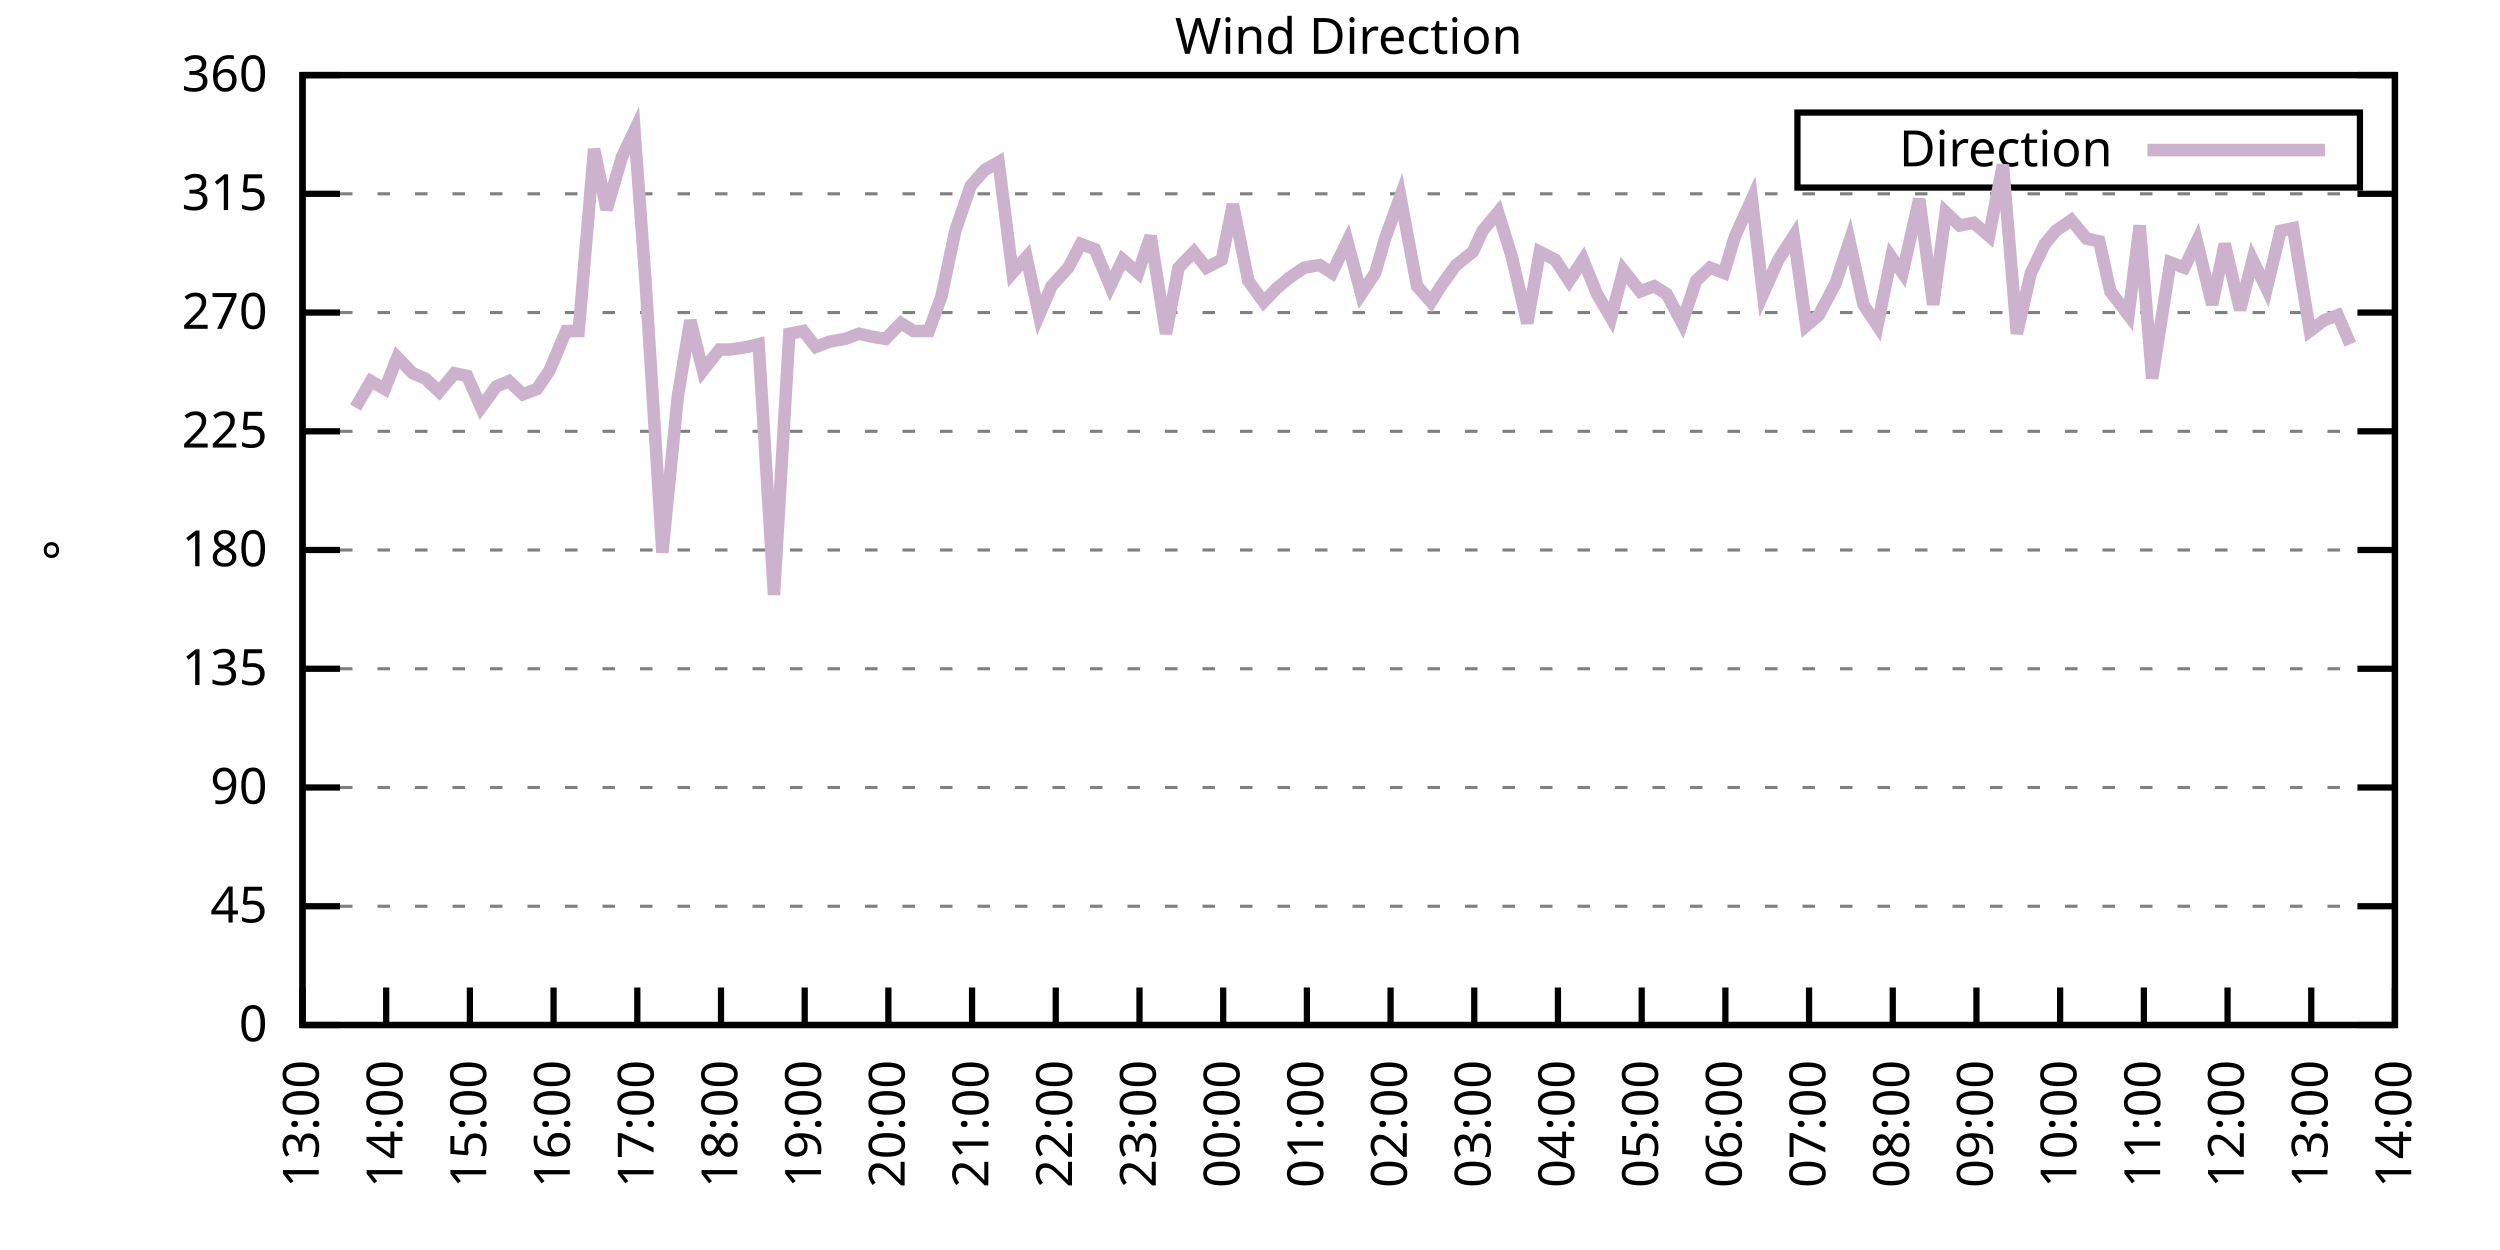
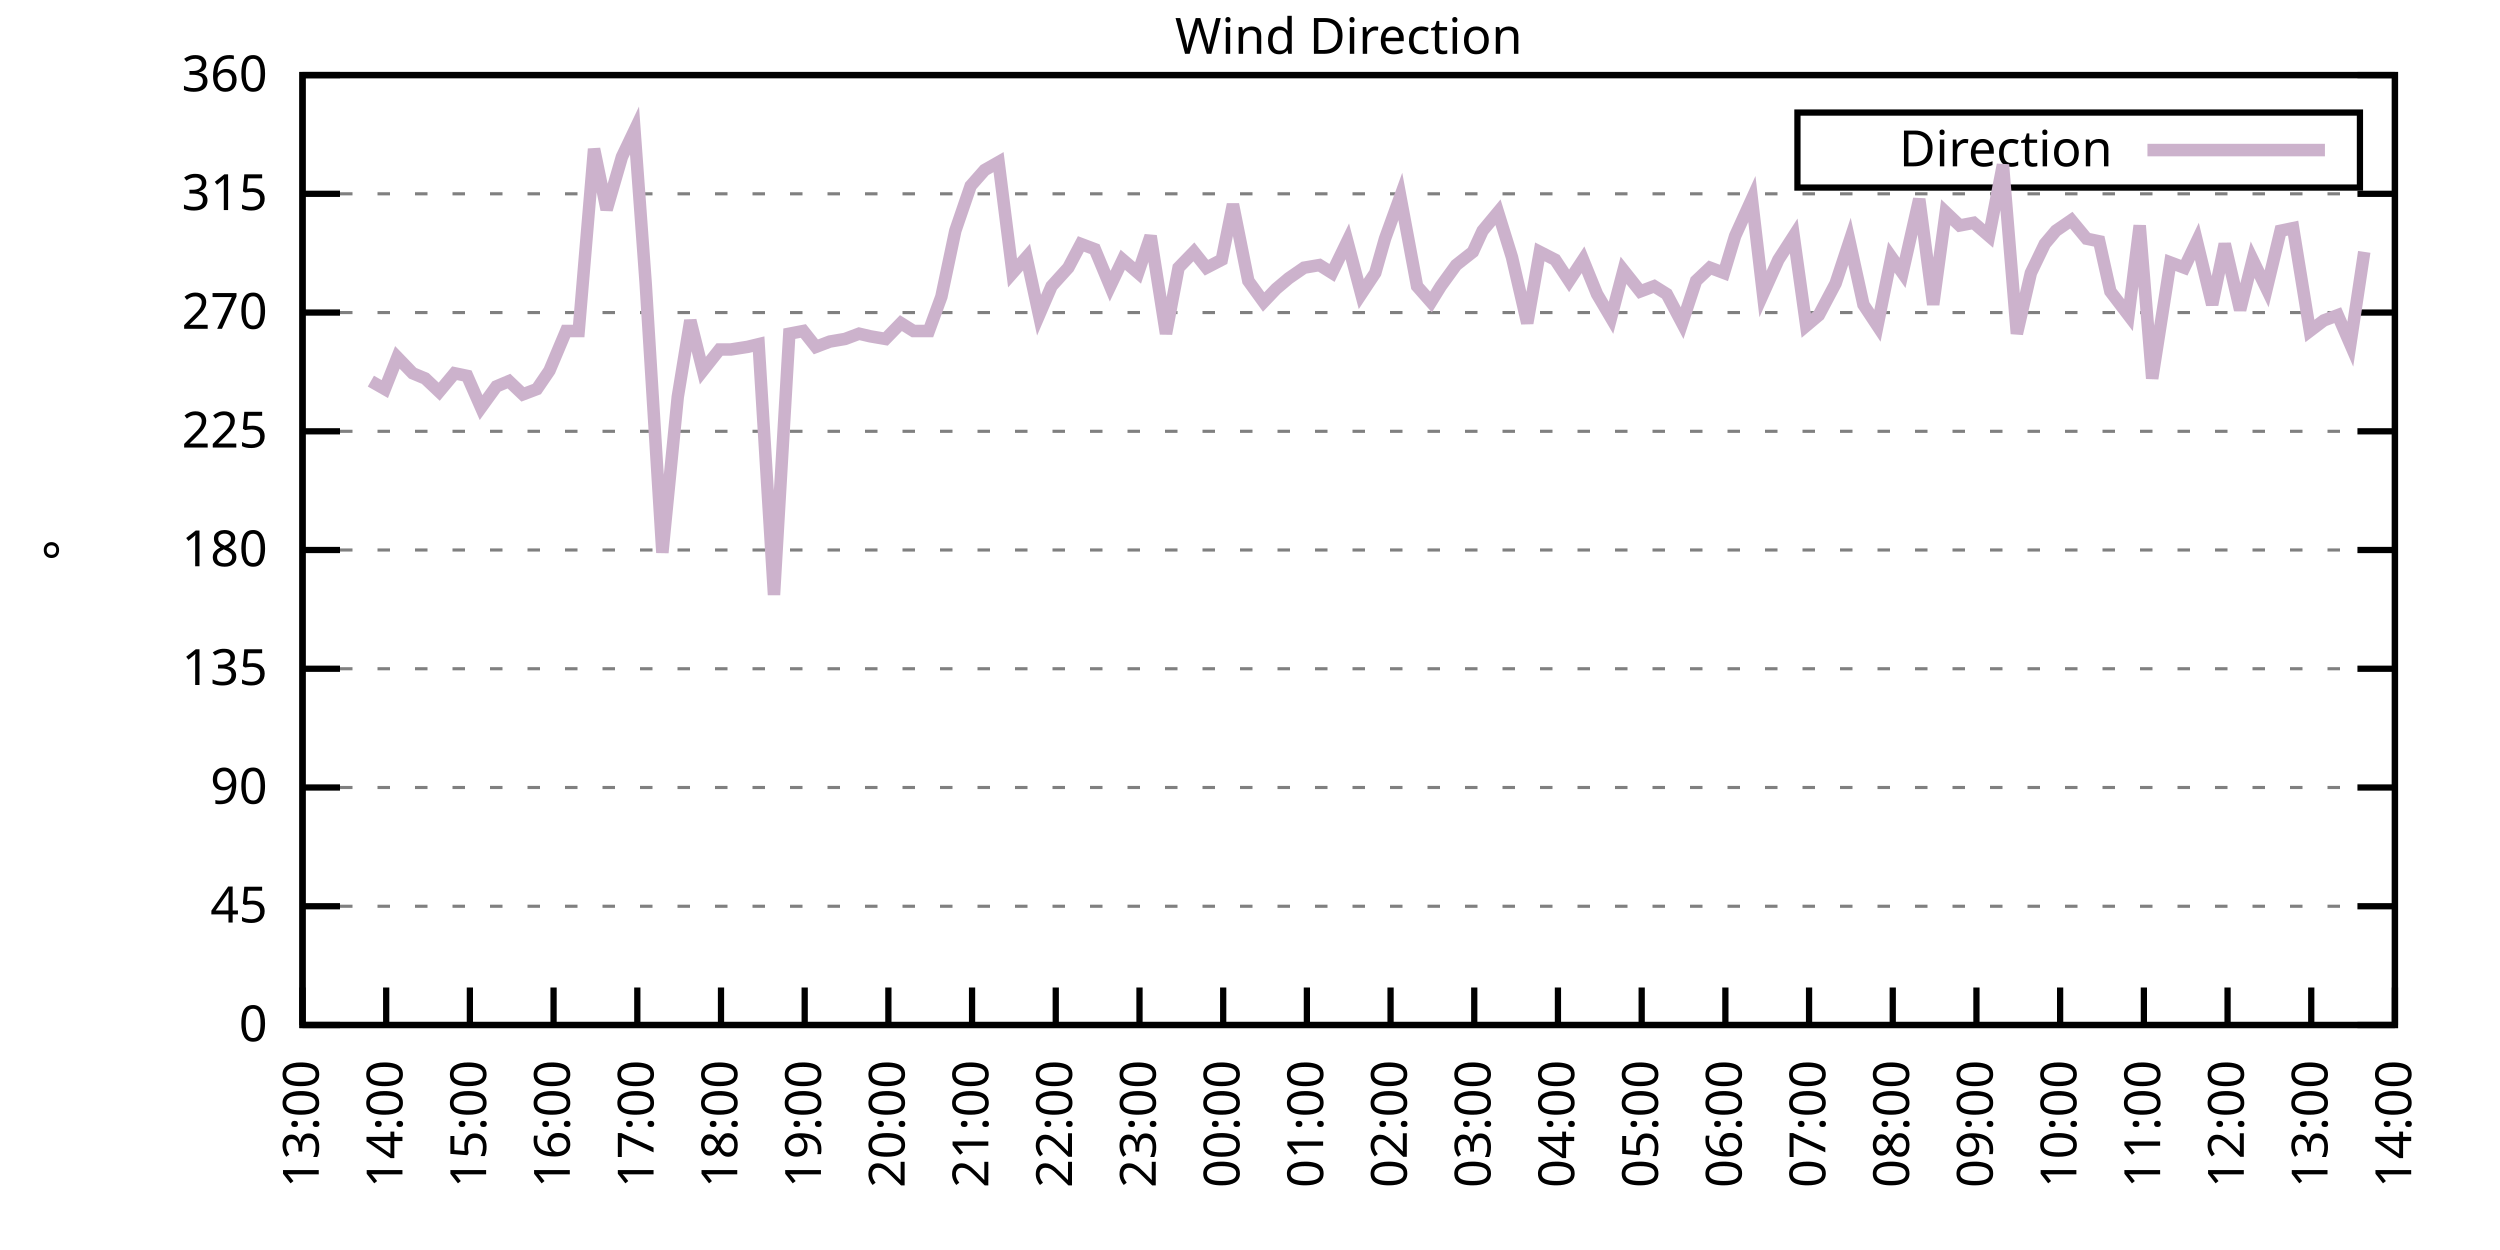
<svg xmlns="http://www.w3.org/2000/svg" xmlns:xlink="http://www.w3.org/1999/xlink" width="400" height="200" viewBox="0 0 400 200">
  <g id="gnuplot_canvas">
    <rect x="0" y="0" width="400" height="200" fill="none" />
    <defs>
      <circle id="gpDot" r="0.5" stroke-width="0.5" stroke="currentColor" />
      <path id="gpPt0" stroke-width="0.333" stroke="currentColor" d="M-1,0 h2 M0,-1 v2" />
      <path id="gpPt1" stroke-width="0.333" stroke="currentColor" d="M-1,-1 L1,1 M1,-1 L-1,1" />
      <path id="gpPt2" stroke-width="0.333" stroke="currentColor" d="M-1,0 L1,0 M0,-1 L0,1 M-1,-1 L1,1 M-1,1 L1,-1" />
      <rect id="gpPt3" stroke-width="0.333" stroke="currentColor" x="-1" y="-1" width="2" height="2" />
      <rect id="gpPt4" stroke-width="0.333" stroke="currentColor" fill="currentColor" x="-1" y="-1" width="2" height="2" />
      <circle id="gpPt5" stroke-width="0.333" stroke="currentColor" cx="0" cy="0" r="1" />
      <use xlink:href="#gpPt5" id="gpPt6" fill="currentColor" stroke="none" />
      <path id="gpPt7" stroke-width="0.333" stroke="currentColor" d="M0,-1.33 L-1.33,0.67 L1.33,0.67 z" />
      <use xlink:href="#gpPt7" id="gpPt8" fill="currentColor" stroke="none" />
      <use xlink:href="#gpPt7" id="gpPt9" stroke="currentColor" transform="rotate(180)" />
      <use xlink:href="#gpPt9" id="gpPt10" fill="currentColor" stroke="none" />
      <use xlink:href="#gpPt3" id="gpPt11" stroke="currentColor" transform="rotate(45)" />
      <use xlink:href="#gpPt11" id="gpPt12" fill="currentColor" stroke="none" />
      <path id="gpPt13" stroke-width="0.333" stroke="currentColor" d="M0,1.330 L1.265,0.411 L0.782,-1.067 L-0.782,-1.076 L-1.265,0.411 z" />
      <use xlink:href="#gpPt13" id="gpPt14" fill="currentColor" stroke="none" />
      <filter id="textbox" filterUnits="objectBoundingBox" x="0" y="0" height="1" width="1">
        <feFlood flood-color="white" flood-opacity="1" result="bgnd" />
        <feComposite in="SourceGraphic" in2="bgnd" operator="atop" />
      </filter>
      <filter id="greybox" filterUnits="objectBoundingBox" x="0" y="0" height="1" width="1">
        <feFlood flood-color="lightgrey" flood-opacity="1" result="grey" />
        <feComposite in="SourceGraphic" in2="grey" operator="atop" />
      </filter>
    </defs>
    <g fill="none" color="white" stroke="currentColor" stroke-width="1.00" stroke-linecap="butt" stroke-linejoin="miter">
</g>
    <g fill="none" color="black" stroke="currentColor" stroke-width="1.00" stroke-linecap="butt" stroke-linejoin="miter">
      <g stroke="none" shape-rendering="crispEdges">
        <polygon fill="rgb(255, 255, 255)" points="48.40,164.00 383.18,164.00 383.18,12.02 48.40,12.02 " />
      </g>
    </g>
    <g fill="none" color="black" stroke="currentColor" stroke-width="1.00" stroke-linecap="butt" stroke-linejoin="miter">
</g>
    <g fill="none" color="black" stroke="black" stroke-width="0.50" stroke-linecap="butt" stroke-linejoin="miter">
</g>
    <g fill="none" color="gray" stroke="currentColor" stroke-width="0.50" stroke-linecap="butt" stroke-linejoin="miter">
      <path stroke="gray" stroke-dasharray="2,4" class="gridline" d="M48.40,164.00 L383.19,164.00  " />
    </g>
    <g fill="none" color="gray" stroke="gray" stroke-width="1.00" stroke-linecap="butt" stroke-linejoin="miter">
</g>
    <g fill="none" color="black" stroke="currentColor" stroke-width="1.00" stroke-linecap="butt" stroke-linejoin="miter">
      <path stroke="black" d="M48.40,164.00 L54.40,164.00 M383.19,164.00 L377.19,164.00  " />
      <g transform="translate(42.80,166.60)" stroke="none" fill="black" font-family="Sans" font-size="8.00" text-anchor="end">
        <text>
          <tspan font-family="Sans"> 0</tspan>
        </text>
      </g>
    </g>
    <g fill="none" color="black" stroke="currentColor" stroke-width="1.00" stroke-linecap="butt" stroke-linejoin="miter">
</g>
    <g fill="none" color="black" stroke="black" stroke-width="0.50" stroke-linecap="butt" stroke-linejoin="miter">
</g>
    <g fill="none" color="gray" stroke="currentColor" stroke-width="0.50" stroke-linecap="butt" stroke-linejoin="miter">
      <path stroke="gray" stroke-dasharray="2,4" class="gridline" d="M48.40,145.00 L383.19,145.00  " />
    </g>
    <g fill="none" color="gray" stroke="gray" stroke-width="1.00" stroke-linecap="butt" stroke-linejoin="miter">
</g>
    <g fill="none" color="black" stroke="currentColor" stroke-width="1.00" stroke-linecap="butt" stroke-linejoin="miter">
      <path stroke="black" d="M48.40,145.00 L54.40,145.00 M383.19,145.00 L377.19,145.00  " />
      <g transform="translate(42.80,147.60)" stroke="none" fill="black" font-family="Sans" font-size="8.00" text-anchor="end">
        <text>
          <tspan font-family="Sans"> 45</tspan>
        </text>
      </g>
    </g>
    <g fill="none" color="black" stroke="currentColor" stroke-width="1.00" stroke-linecap="butt" stroke-linejoin="miter">
</g>
    <g fill="none" color="black" stroke="black" stroke-width="0.50" stroke-linecap="butt" stroke-linejoin="miter">
</g>
    <g fill="none" color="gray" stroke="currentColor" stroke-width="0.50" stroke-linecap="butt" stroke-linejoin="miter">
      <path stroke="gray" stroke-dasharray="2,4" class="gridline" d="M48.40,126.00 L383.19,126.00  " />
    </g>
    <g fill="none" color="gray" stroke="gray" stroke-width="1.00" stroke-linecap="butt" stroke-linejoin="miter">
</g>
    <g fill="none" color="black" stroke="currentColor" stroke-width="1.00" stroke-linecap="butt" stroke-linejoin="miter">
      <path stroke="black" d="M48.40,126.00 L54.40,126.00 M383.19,126.00 L377.19,126.00  " />
      <g transform="translate(42.80,128.60)" stroke="none" fill="black" font-family="Sans" font-size="8.00" text-anchor="end">
        <text>
          <tspan font-family="Sans"> 90</tspan>
        </text>
      </g>
    </g>
    <g fill="none" color="black" stroke="currentColor" stroke-width="1.00" stroke-linecap="butt" stroke-linejoin="miter">
</g>
    <g fill="none" color="black" stroke="black" stroke-width="0.50" stroke-linecap="butt" stroke-linejoin="miter">
</g>
    <g fill="none" color="gray" stroke="currentColor" stroke-width="0.50" stroke-linecap="butt" stroke-linejoin="miter">
      <path stroke="gray" stroke-dasharray="2,4" class="gridline" d="M48.40,107.00 L383.19,107.00  " />
    </g>
    <g fill="none" color="gray" stroke="gray" stroke-width="1.00" stroke-linecap="butt" stroke-linejoin="miter">
</g>
    <g fill="none" color="black" stroke="currentColor" stroke-width="1.00" stroke-linecap="butt" stroke-linejoin="miter">
      <path stroke="black" d="M48.40,107.00 L54.40,107.00 M383.19,107.00 L377.19,107.00  " />
      <g transform="translate(42.80,109.60)" stroke="none" fill="black" font-family="Sans" font-size="8.00" text-anchor="end">
        <text>
          <tspan font-family="Sans"> 135</tspan>
        </text>
      </g>
    </g>
    <g fill="none" color="black" stroke="currentColor" stroke-width="1.00" stroke-linecap="butt" stroke-linejoin="miter">
</g>
    <g fill="none" color="black" stroke="black" stroke-width="0.50" stroke-linecap="butt" stroke-linejoin="miter">
</g>
    <g fill="none" color="gray" stroke="currentColor" stroke-width="0.50" stroke-linecap="butt" stroke-linejoin="miter">
      <path stroke="gray" stroke-dasharray="2,4" class="gridline" d="M48.40,88.00 L383.19,88.00  " />
    </g>
    <g fill="none" color="gray" stroke="gray" stroke-width="1.00" stroke-linecap="butt" stroke-linejoin="miter">
</g>
    <g fill="none" color="black" stroke="currentColor" stroke-width="1.00" stroke-linecap="butt" stroke-linejoin="miter">
      <path stroke="black" d="M48.40,88.00 L54.40,88.00 M383.19,88.00 L377.19,88.00  " />
      <g transform="translate(42.80,90.60)" stroke="none" fill="black" font-family="Sans" font-size="8.00" text-anchor="end">
        <text>
          <tspan font-family="Sans"> 180</tspan>
        </text>
      </g>
    </g>
    <g fill="none" color="black" stroke="currentColor" stroke-width="1.00" stroke-linecap="butt" stroke-linejoin="miter">
</g>
    <g fill="none" color="black" stroke="black" stroke-width="0.50" stroke-linecap="butt" stroke-linejoin="miter">
</g>
    <g fill="none" color="gray" stroke="currentColor" stroke-width="0.50" stroke-linecap="butt" stroke-linejoin="miter">
      <path stroke="gray" stroke-dasharray="2,4" class="gridline" d="M48.40,69.01 L383.19,69.01  " />
    </g>
    <g fill="none" color="gray" stroke="gray" stroke-width="1.00" stroke-linecap="butt" stroke-linejoin="miter">
</g>
    <g fill="none" color="black" stroke="currentColor" stroke-width="1.00" stroke-linecap="butt" stroke-linejoin="miter">
      <path stroke="black" d="M48.40,69.01 L54.40,69.01 M383.19,69.01 L377.19,69.01  " />
      <g transform="translate(42.80,71.61)" stroke="none" fill="black" font-family="Sans" font-size="8.00" text-anchor="end">
        <text>
          <tspan font-family="Sans"> 225</tspan>
        </text>
      </g>
    </g>
    <g fill="none" color="black" stroke="currentColor" stroke-width="1.00" stroke-linecap="butt" stroke-linejoin="miter">
</g>
    <g fill="none" color="black" stroke="black" stroke-width="0.50" stroke-linecap="butt" stroke-linejoin="miter">
</g>
    <g fill="none" color="gray" stroke="currentColor" stroke-width="0.50" stroke-linecap="butt" stroke-linejoin="miter">
      <path stroke="gray" stroke-dasharray="2,4" class="gridline" d="M48.40,50.01 L383.19,50.01  " />
    </g>
    <g fill="none" color="gray" stroke="gray" stroke-width="1.00" stroke-linecap="butt" stroke-linejoin="miter">
</g>
    <g fill="none" color="black" stroke="currentColor" stroke-width="1.00" stroke-linecap="butt" stroke-linejoin="miter">
      <path stroke="black" d="M48.40,50.01 L54.40,50.01 M383.19,50.01 L377.19,50.01  " />
      <g transform="translate(42.80,52.61)" stroke="none" fill="black" font-family="Sans" font-size="8.00" text-anchor="end">
        <text>
          <tspan font-family="Sans"> 270</tspan>
        </text>
      </g>
    </g>
    <g fill="none" color="black" stroke="currentColor" stroke-width="1.00" stroke-linecap="butt" stroke-linejoin="miter">
</g>
    <g fill="none" color="black" stroke="black" stroke-width="0.50" stroke-linecap="butt" stroke-linejoin="miter">
</g>
    <g fill="none" color="gray" stroke="currentColor" stroke-width="0.50" stroke-linecap="butt" stroke-linejoin="miter">
      <path stroke="gray" stroke-dasharray="2,4" class="gridline" d="M48.40,31.01 L383.19,31.01  " />
    </g>
    <g fill="none" color="gray" stroke="gray" stroke-width="1.00" stroke-linecap="butt" stroke-linejoin="miter">
</g>
    <g fill="none" color="black" stroke="currentColor" stroke-width="1.00" stroke-linecap="butt" stroke-linejoin="miter">
      <path stroke="black" d="M48.40,31.01 L54.40,31.01 M383.19,31.01 L377.19,31.01  " />
      <g transform="translate(42.80,33.61)" stroke="none" fill="black" font-family="Sans" font-size="8.00" text-anchor="end">
        <text>
          <tspan font-family="Sans"> 315</tspan>
        </text>
      </g>
    </g>
    <g fill="none" color="black" stroke="currentColor" stroke-width="1.00" stroke-linecap="butt" stroke-linejoin="miter">
</g>
    <g fill="none" color="black" stroke="black" stroke-width="0.50" stroke-linecap="butt" stroke-linejoin="miter">
</g>
    <g fill="none" color="gray" stroke="currentColor" stroke-width="0.50" stroke-linecap="butt" stroke-linejoin="miter">
      <path stroke="gray" stroke-dasharray="2,4" class="gridline" d="M48.40,12.01 L383.19,12.01  " />
    </g>
    <g fill="none" color="gray" stroke="gray" stroke-width="1.00" stroke-linecap="butt" stroke-linejoin="miter">
</g>
    <g fill="none" color="black" stroke="currentColor" stroke-width="1.00" stroke-linecap="butt" stroke-linejoin="miter">
      <path stroke="black" d="M48.40,12.01 L54.40,12.01 M383.19,12.01 L377.19,12.01  " />
      <g transform="translate(42.80,14.61)" stroke="none" fill="black" font-family="Sans" font-size="8.00" text-anchor="end">
        <text>
          <tspan font-family="Sans"> 360</tspan>
        </text>
      </g>
    </g>
    <g fill="none" color="black" stroke="currentColor" stroke-width="1.00" stroke-linecap="butt" stroke-linejoin="miter">
      <path stroke="black" d="M48.40,164.00 L48.40,158.00  " />
      <g transform="translate(51.00,169.60) rotate(270.00)" stroke="none" fill="black" font-family="Sans" font-size="8.00" text-anchor="end">
        <text>
          <tspan font-family="Sans">13:00</tspan>
        </text>
      </g>
    </g>
    <g fill="none" color="black" stroke="currentColor" stroke-width="1.00" stroke-linecap="butt" stroke-linejoin="miter">
      <path stroke="black" d="M61.79,164.00 L61.79,158.00  " />
      <g transform="translate(64.39,169.60) rotate(270.00)" stroke="none" fill="black" font-family="Sans" font-size="8.00" text-anchor="end">
        <text>
          <tspan font-family="Sans">14:00</tspan>
        </text>
      </g>
    </g>
    <g fill="none" color="black" stroke="currentColor" stroke-width="1.00" stroke-linecap="butt" stroke-linejoin="miter">
      <path stroke="black" d="M75.18,164.00 L75.18,158.00  " />
      <g transform="translate(77.78,169.60) rotate(270.00)" stroke="none" fill="black" font-family="Sans" font-size="8.00" text-anchor="end">
        <text>
          <tspan font-family="Sans">15:00</tspan>
        </text>
      </g>
    </g>
    <g fill="none" color="black" stroke="currentColor" stroke-width="1.00" stroke-linecap="butt" stroke-linejoin="miter">
      <path stroke="black" d="M88.57,164.00 L88.57,158.00  " />
      <g transform="translate(91.17,169.60) rotate(270.00)" stroke="none" fill="black" font-family="Sans" font-size="8.00" text-anchor="end">
        <text>
          <tspan font-family="Sans">16:00</tspan>
        </text>
      </g>
    </g>
    <g fill="none" color="black" stroke="currentColor" stroke-width="1.00" stroke-linecap="butt" stroke-linejoin="miter">
      <path stroke="black" d="M101.97,164.00 L101.97,158.00  " />
      <g transform="translate(104.57,169.60) rotate(270.00)" stroke="none" fill="black" font-family="Sans" font-size="8.00" text-anchor="end">
        <text>
          <tspan font-family="Sans">17:00</tspan>
        </text>
      </g>
    </g>
    <g fill="none" color="black" stroke="currentColor" stroke-width="1.00" stroke-linecap="butt" stroke-linejoin="miter">
      <path stroke="black" d="M115.36,164.00 L115.36,158.00  " />
      <g transform="translate(117.96,169.60) rotate(270.00)" stroke="none" fill="black" font-family="Sans" font-size="8.00" text-anchor="end">
        <text>
          <tspan font-family="Sans">18:00</tspan>
        </text>
      </g>
    </g>
    <g fill="none" color="black" stroke="currentColor" stroke-width="1.00" stroke-linecap="butt" stroke-linejoin="miter">
      <path stroke="black" d="M128.75,164.00 L128.75,158.00  " />
      <g transform="translate(131.35,169.60) rotate(270.00)" stroke="none" fill="black" font-family="Sans" font-size="8.00" text-anchor="end">
        <text>
          <tspan font-family="Sans">19:00</tspan>
        </text>
      </g>
    </g>
    <g fill="none" color="black" stroke="currentColor" stroke-width="1.00" stroke-linecap="butt" stroke-linejoin="miter">
      <path stroke="black" d="M142.14,164.00 L142.14,158.00  " />
      <g transform="translate(144.74,169.60) rotate(270.00)" stroke="none" fill="black" font-family="Sans" font-size="8.00" text-anchor="end">
        <text>
          <tspan font-family="Sans">20:00</tspan>
        </text>
      </g>
    </g>
    <g fill="none" color="black" stroke="currentColor" stroke-width="1.00" stroke-linecap="butt" stroke-linejoin="miter">
      <path stroke="black" d="M155.53,164.00 L155.53,158.00  " />
      <g transform="translate(158.13,169.60) rotate(270.00)" stroke="none" fill="black" font-family="Sans" font-size="8.00" text-anchor="end">
        <text>
          <tspan font-family="Sans">21:00</tspan>
        </text>
      </g>
    </g>
    <g fill="none" color="black" stroke="currentColor" stroke-width="1.00" stroke-linecap="butt" stroke-linejoin="miter">
      <path stroke="black" d="M168.92,164.00 L168.92,158.00  " />
      <g transform="translate(171.52,169.60) rotate(270.00)" stroke="none" fill="black" font-family="Sans" font-size="8.00" text-anchor="end">
        <text>
          <tspan font-family="Sans">22:00</tspan>
        </text>
      </g>
    </g>
    <g fill="none" color="black" stroke="currentColor" stroke-width="1.00" stroke-linecap="butt" stroke-linejoin="miter">
      <path stroke="black" d="M182.32,164.00 L182.32,158.00  " />
      <g transform="translate(184.92,169.60) rotate(270.00)" stroke="none" fill="black" font-family="Sans" font-size="8.00" text-anchor="end">
        <text>
          <tspan font-family="Sans">23:00</tspan>
        </text>
      </g>
    </g>
    <g fill="none" color="black" stroke="currentColor" stroke-width="1.00" stroke-linecap="butt" stroke-linejoin="miter">
      <path stroke="black" d="M195.71,164.00 L195.71,158.00  " />
      <g transform="translate(198.31,169.60) rotate(270.00)" stroke="none" fill="black" font-family="Sans" font-size="8.00" text-anchor="end">
        <text>
          <tspan font-family="Sans">00:00</tspan>
        </text>
      </g>
    </g>
    <g fill="none" color="black" stroke="currentColor" stroke-width="1.00" stroke-linecap="butt" stroke-linejoin="miter">
      <path stroke="black" d="M209.10,164.00 L209.10,158.00  " />
      <g transform="translate(211.70,169.60) rotate(270.00)" stroke="none" fill="black" font-family="Sans" font-size="8.00" text-anchor="end">
        <text>
          <tspan font-family="Sans">01:00</tspan>
        </text>
      </g>
    </g>
    <g fill="none" color="black" stroke="currentColor" stroke-width="1.00" stroke-linecap="butt" stroke-linejoin="miter">
      <path stroke="black" d="M222.49,164.00 L222.49,158.00  " />
      <g transform="translate(225.09,169.60) rotate(270.00)" stroke="none" fill="black" font-family="Sans" font-size="8.00" text-anchor="end">
        <text>
          <tspan font-family="Sans">02:00</tspan>
        </text>
      </g>
    </g>
    <g fill="none" color="black" stroke="currentColor" stroke-width="1.00" stroke-linecap="butt" stroke-linejoin="miter">
      <path stroke="black" d="M235.88,164.00 L235.88,158.00  " />
      <g transform="translate(238.48,169.60) rotate(270.00)" stroke="none" fill="black" font-family="Sans" font-size="8.00" text-anchor="end">
        <text>
          <tspan font-family="Sans">03:00</tspan>
        </text>
      </g>
    </g>
    <g fill="none" color="black" stroke="currentColor" stroke-width="1.00" stroke-linecap="butt" stroke-linejoin="miter">
      <path stroke="black" d="M249.27,164.00 L249.27,158.00  " />
      <g transform="translate(251.87,169.60) rotate(270.00)" stroke="none" fill="black" font-family="Sans" font-size="8.00" text-anchor="end">
        <text>
          <tspan font-family="Sans">04:00</tspan>
        </text>
      </g>
    </g>
    <g fill="none" color="black" stroke="currentColor" stroke-width="1.00" stroke-linecap="butt" stroke-linejoin="miter">
      <path stroke="black" d="M262.67,164.00 L262.67,158.00  " />
      <g transform="translate(265.27,169.60) rotate(270.00)" stroke="none" fill="black" font-family="Sans" font-size="8.00" text-anchor="end">
        <text>
          <tspan font-family="Sans">05:00</tspan>
        </text>
      </g>
    </g>
    <g fill="none" color="black" stroke="currentColor" stroke-width="1.00" stroke-linecap="butt" stroke-linejoin="miter">
      <path stroke="black" d="M276.06,164.00 L276.06,158.00  " />
      <g transform="translate(278.66,169.60) rotate(270.00)" stroke="none" fill="black" font-family="Sans" font-size="8.00" text-anchor="end">
        <text>
          <tspan font-family="Sans">06:00</tspan>
        </text>
      </g>
    </g>
    <g fill="none" color="black" stroke="currentColor" stroke-width="1.00" stroke-linecap="butt" stroke-linejoin="miter">
      <path stroke="black" d="M289.45,164.00 L289.45,158.00  " />
      <g transform="translate(292.05,169.60) rotate(270.00)" stroke="none" fill="black" font-family="Sans" font-size="8.00" text-anchor="end">
        <text>
          <tspan font-family="Sans">07:00</tspan>
        </text>
      </g>
    </g>
    <g fill="none" color="black" stroke="currentColor" stroke-width="1.00" stroke-linecap="butt" stroke-linejoin="miter">
      <path stroke="black" d="M302.84,164.00 L302.84,158.00  " />
      <g transform="translate(305.44,169.60) rotate(270.00)" stroke="none" fill="black" font-family="Sans" font-size="8.00" text-anchor="end">
        <text>
          <tspan font-family="Sans">08:00</tspan>
        </text>
      </g>
    </g>
    <g fill="none" color="black" stroke="currentColor" stroke-width="1.00" stroke-linecap="butt" stroke-linejoin="miter">
      <path stroke="black" d="M316.23,164.00 L316.23,158.00  " />
      <g transform="translate(318.83,169.60) rotate(270.00)" stroke="none" fill="black" font-family="Sans" font-size="8.00" text-anchor="end">
        <text>
          <tspan font-family="Sans">09:00</tspan>
        </text>
      </g>
    </g>
    <g fill="none" color="black" stroke="currentColor" stroke-width="1.00" stroke-linecap="butt" stroke-linejoin="miter">
      <path stroke="black" d="M329.62,164.00 L329.62,158.00  " />
      <g transform="translate(332.22,169.60) rotate(270.00)" stroke="none" fill="black" font-family="Sans" font-size="8.00" text-anchor="end">
        <text>
          <tspan font-family="Sans">10:00</tspan>
        </text>
      </g>
    </g>
    <g fill="none" color="black" stroke="currentColor" stroke-width="1.00" stroke-linecap="butt" stroke-linejoin="miter">
      <path stroke="black" d="M343.02,164.00 L343.02,158.00  " />
      <g transform="translate(345.62,169.60) rotate(270.00)" stroke="none" fill="black" font-family="Sans" font-size="8.00" text-anchor="end">
        <text>
          <tspan font-family="Sans">11:00</tspan>
        </text>
      </g>
    </g>
    <g fill="none" color="black" stroke="currentColor" stroke-width="1.00" stroke-linecap="butt" stroke-linejoin="miter">
      <path stroke="black" d="M356.41,164.00 L356.41,158.00  " />
      <g transform="translate(359.01,169.60) rotate(270.00)" stroke="none" fill="black" font-family="Sans" font-size="8.00" text-anchor="end">
        <text>
          <tspan font-family="Sans">12:00</tspan>
        </text>
      </g>
    </g>
    <g fill="none" color="black" stroke="currentColor" stroke-width="1.00" stroke-linecap="butt" stroke-linejoin="miter">
      <path stroke="black" d="M369.80,164.00 L369.80,158.00  " />
      <g transform="translate(372.40,169.60) rotate(270.00)" stroke="none" fill="black" font-family="Sans" font-size="8.00" text-anchor="end">
        <text>
          <tspan font-family="Sans">13:00</tspan>
        </text>
      </g>
    </g>
    <g fill="none" color="black" stroke="currentColor" stroke-width="1.00" stroke-linecap="butt" stroke-linejoin="miter">
      <path stroke="black" d="M383.19,164.00 L383.19,158.00  " />
      <g transform="translate(385.79,169.60) rotate(270.00)" stroke="none" fill="black" font-family="Sans" font-size="8.00" text-anchor="end">
        <text>
          <tspan font-family="Sans">14:00</tspan>
        </text>
      </g>
    </g>
    <g fill="none" color="black" stroke="currentColor" stroke-width="1.00" stroke-linecap="butt" stroke-linejoin="miter">
</g>
    <g fill="none" color="black" stroke="currentColor" stroke-width="1.00" stroke-linecap="butt" stroke-linejoin="miter">
      <path stroke="black" d="M48.40,12.01 L48.40,164.00 L383.19,164.00 L383.19,12.01 L48.40,12.01 Z  " />
    </g>
    <g fill="none" color="black" stroke="currentColor" stroke-width="1.00" stroke-linecap="butt" stroke-linejoin="miter">
</g>
    <g fill="none" color="black" stroke="currentColor" stroke-width="1.00" stroke-linecap="butt" stroke-linejoin="miter">
      <path stroke="black" d="M287.59,30.01 L287.59,18.01 L377.59,18.01 L377.59,30.01 L287.59,30.01 Z  " />
    </g>
    <g id="Wind_direction_plot_1">
      <g fill="none" color="white" stroke="black" stroke-width="2.00" stroke-linecap="butt" stroke-linejoin="miter">
</g>
      <g fill="none" color="black" stroke="currentColor" stroke-width="2.00" stroke-linecap="butt" stroke-linejoin="miter">
        <g transform="translate(337.99,26.61)" stroke="none" fill="black" font-family="Sans" font-size="8.00" text-anchor="end">
          <text>
            <tspan font-family="Sans">Direction</tspan>
          </text>
        </g>
      </g>
      <g fill="none" color="black" stroke="currentColor" stroke-width="2.00" stroke-linecap="butt" stroke-linejoin="miter">
-         <path stroke="rgb(204, 178, 204)" d="M343.59,24.01 L371.99,24.01 M56.88,65.21 L59.34,60.98 L61.57,62.25 L63.58,57.18 L66.03,59.72 L68.04,60.56   L70.27,62.67 L72.73,59.72 L74.74,60.14 L76.97,65.21 L79.42,61.83 L81.43,60.98 L83.66,63.10 L85.90,62.25   L87.91,59.30 L90.58,52.96 L92.59,52.96 L95.05,23.83 L97.06,33.54 L99.51,25.10 L101.52,20.88 L103.31,45.36   L105.98,88.43 L108.44,63.52 L110.45,51.27 L112.46,59.30 L115.13,55.92 L116.92,55.92 L119.60,55.50 L121.38,55.07   L123.84,95.18 L126.29,53.39 L128.53,52.96 L130.54,55.50 L132.77,54.65 L135.22,54.23 L137.45,53.39 L139.24,53.81   L141.69,54.23 L144.15,51.70 L146.16,52.96 L148.61,52.96 L150.62,47.47 L152.85,36.92 L155.31,29.74 L157.54,27.21   L159.77,25.94 L162.01,43.67 L164.24,41.14 L166.25,50.43 L168.25,45.79 L170.93,42.83 L172.94,39.03 L175.17,39.87   L177.63,45.79 L179.64,41.56 L182.09,43.67 L184.10,37.76 L186.56,53.39 L188.57,42.83 L191.02,40.30 L193.03,42.83   L195.48,41.56 L197.27,32.70 L199.73,44.94 L202.18,48.32 L204.19,46.21 L206.20,44.52 L208.65,42.83 L211.11,42.41   L213.12,43.67 L215.57,38.61 L217.80,47.05 L220.04,43.67 L221.60,38.19 L224.05,31.43 L226.73,45.79 L228.96,48.32   L230.53,45.79 L232.98,42.41 L235.66,40.30 L237.22,36.92 L239.68,33.96 L241.91,41.14 L244.36,51.70 L246.37,40.30   L248.83,41.56 L251.06,44.94 L253.29,41.56 L255.52,47.05 L257.76,50.85 L259.76,43.25 L262.44,46.63 L264.67,45.79   L266.68,47.05 L269.14,51.70 L271.37,44.94 L273.60,42.83 L275.83,43.67 L277.62,37.76 L280.30,31.85 L282.08,47.05   L284.54,41.56 L286.99,37.76 L289.00,52.12 L291.01,50.43 L293.69,45.36 L295.92,38.61 L298.15,48.74 L300.39,52.12   L302.62,41.14 L304.40,43.67 L307.08,31.85 L309.31,48.74 L311.32,33.96 L313.55,36.08 L315.79,35.65 L318.24,37.76   L320.47,26.36 L322.70,53.39 L324.94,43.67 L327.17,39.03 L328.95,36.92 L331.41,35.23 L333.86,38.19 L335.87,38.61   L337.66,46.63 L340.56,50.43 L342.35,36.08 L344.35,60.56 L347.26,41.99 L349.49,42.83 L351.50,38.61 L353.95,48.74   L355.96,39.03 L358.42,49.59 L360.42,41.56 L362.66,46.21 L364.89,36.92 L366.90,36.50 L369.58,52.96 L371.81,51.27   L374.04,50.43 L376.05,55.07  " />
+         <path stroke="rgb(204, 178, 204)" d="M343.59,24.01 L371.99,24.01 M59.34,60.98 L61.57,62.25 L63.58,57.18 L66.03,59.72 L68.04,60.56 L70.27,62.67   L72.73,59.72 L74.74,60.14 L76.97,65.21 L79.42,61.83 L81.43,60.98 L83.66,63.10 L85.90,62.25 L87.91,59.30   L90.58,52.96 L92.59,52.96 L95.05,23.83 L97.06,33.54 L99.51,25.10 L101.52,20.88 L103.31,45.36 L105.98,88.43   L108.44,63.52 L110.45,51.27 L112.46,59.30 L115.13,55.92 L116.92,55.92 L119.60,55.50 L121.38,55.07 L123.84,95.18   L126.29,53.39 L128.53,52.96 L130.54,55.50 L132.77,54.65 L135.22,54.23 L137.45,53.39 L139.24,53.81 L141.69,54.23   L144.15,51.70 L146.16,52.96 L148.61,52.96 L150.62,47.47 L152.85,36.92 L155.31,29.74 L157.54,27.21 L159.77,25.94   L162.01,43.67 L164.24,41.14 L166.25,50.43 L168.25,45.79 L170.93,42.83 L172.94,39.03 L175.17,39.87 L177.63,45.79   L179.64,41.56 L182.09,43.67 L184.10,37.76 L186.56,53.39 L188.57,42.83 L191.02,40.30 L193.03,42.83 L195.48,41.56   L197.27,32.70 L199.73,44.94 L202.18,48.32 L204.19,46.21 L206.20,44.52 L208.65,42.83 L211.11,42.41 L213.12,43.67   L215.57,38.61 L217.80,47.05 L220.04,43.67 L221.60,38.19 L224.05,31.43 L226.73,45.79 L228.96,48.32 L230.53,45.79   L232.98,42.41 L235.66,40.30 L237.22,36.92 L239.68,33.96 L241.91,41.14 L244.36,51.70 L246.37,40.30 L248.83,41.56   L251.06,44.94 L253.29,41.56 L255.52,47.05 L257.76,50.85 L259.76,43.25 L262.44,46.63 L264.67,45.79 L266.68,47.05   L269.14,51.70 L271.37,44.94 L273.60,42.83 L275.83,43.67 L277.62,37.76 L280.30,31.85 L282.08,47.05 L284.54,41.56   L286.99,37.76 L289.00,52.12 L291.01,50.43 L293.69,45.36 L295.92,38.61 L298.15,48.74 L300.39,52.12 L302.62,41.14   L304.40,43.67 L307.08,31.85 L309.31,48.74 L311.32,33.96 L313.55,36.08 L315.79,35.65 L318.24,37.76 L320.47,26.36   L322.70,53.39 L324.94,43.67 L327.17,39.03 L328.95,36.92 L331.41,35.23 L333.86,38.19 L335.87,38.61 L337.66,46.63   L340.56,50.43 L342.35,36.08 L344.35,60.56 L347.26,41.99 L349.49,42.83 L351.50,38.61 L353.95,48.74 L355.96,39.03   L358.42,49.59 L360.42,41.56 L362.66,46.21 L364.89,36.92 L366.90,36.50 L369.58,52.96 L371.81,51.27 L374.04,50.43   L376.05,55.07 L378.28,40.30  " />
      </g>
    </g>
    <g fill="none" color="black" stroke="currentColor" stroke-width="2.00" stroke-linecap="butt" stroke-linejoin="miter">
</g>
    <g fill="none" color="black" stroke="black" stroke-width="1.00" stroke-linecap="butt" stroke-linejoin="miter">
</g>
    <g fill="none" color="black" stroke="currentColor" stroke-width="1.00" stroke-linecap="butt" stroke-linejoin="miter">
      <path stroke="black" d="M48.40,12.01 L48.40,164.00 L383.19,164.00 L383.19,12.01 L48.40,12.01 Z  " />
      <g transform="translate(12.80,88.01) rotate(270.00)" stroke="none" fill="black" font-family="Sans" font-size="8.00" text-anchor="middle">
        <text>
          <tspan font-family="Sans">°</tspan>
        </text>
      </g>
    </g>
    <g fill="none" color="black" stroke="currentColor" stroke-width="1.00" stroke-linecap="butt" stroke-linejoin="miter">
</g>
    <g fill="none" color="black" stroke="currentColor" stroke-width="1.00" stroke-linecap="butt" stroke-linejoin="miter">
      <g transform="translate(215.79,8.61)" stroke="none" fill="black" font-family="Sans" font-size="8.00" text-anchor="middle">
        <text>
          <tspan font-family="Sans">Wind Direction</tspan>
        </text>
      </g>
    </g>
    <g fill="none" color="black" stroke="currentColor" stroke-width="1.00" stroke-linecap="butt" stroke-linejoin="miter">
</g>
  </g>
</svg>
